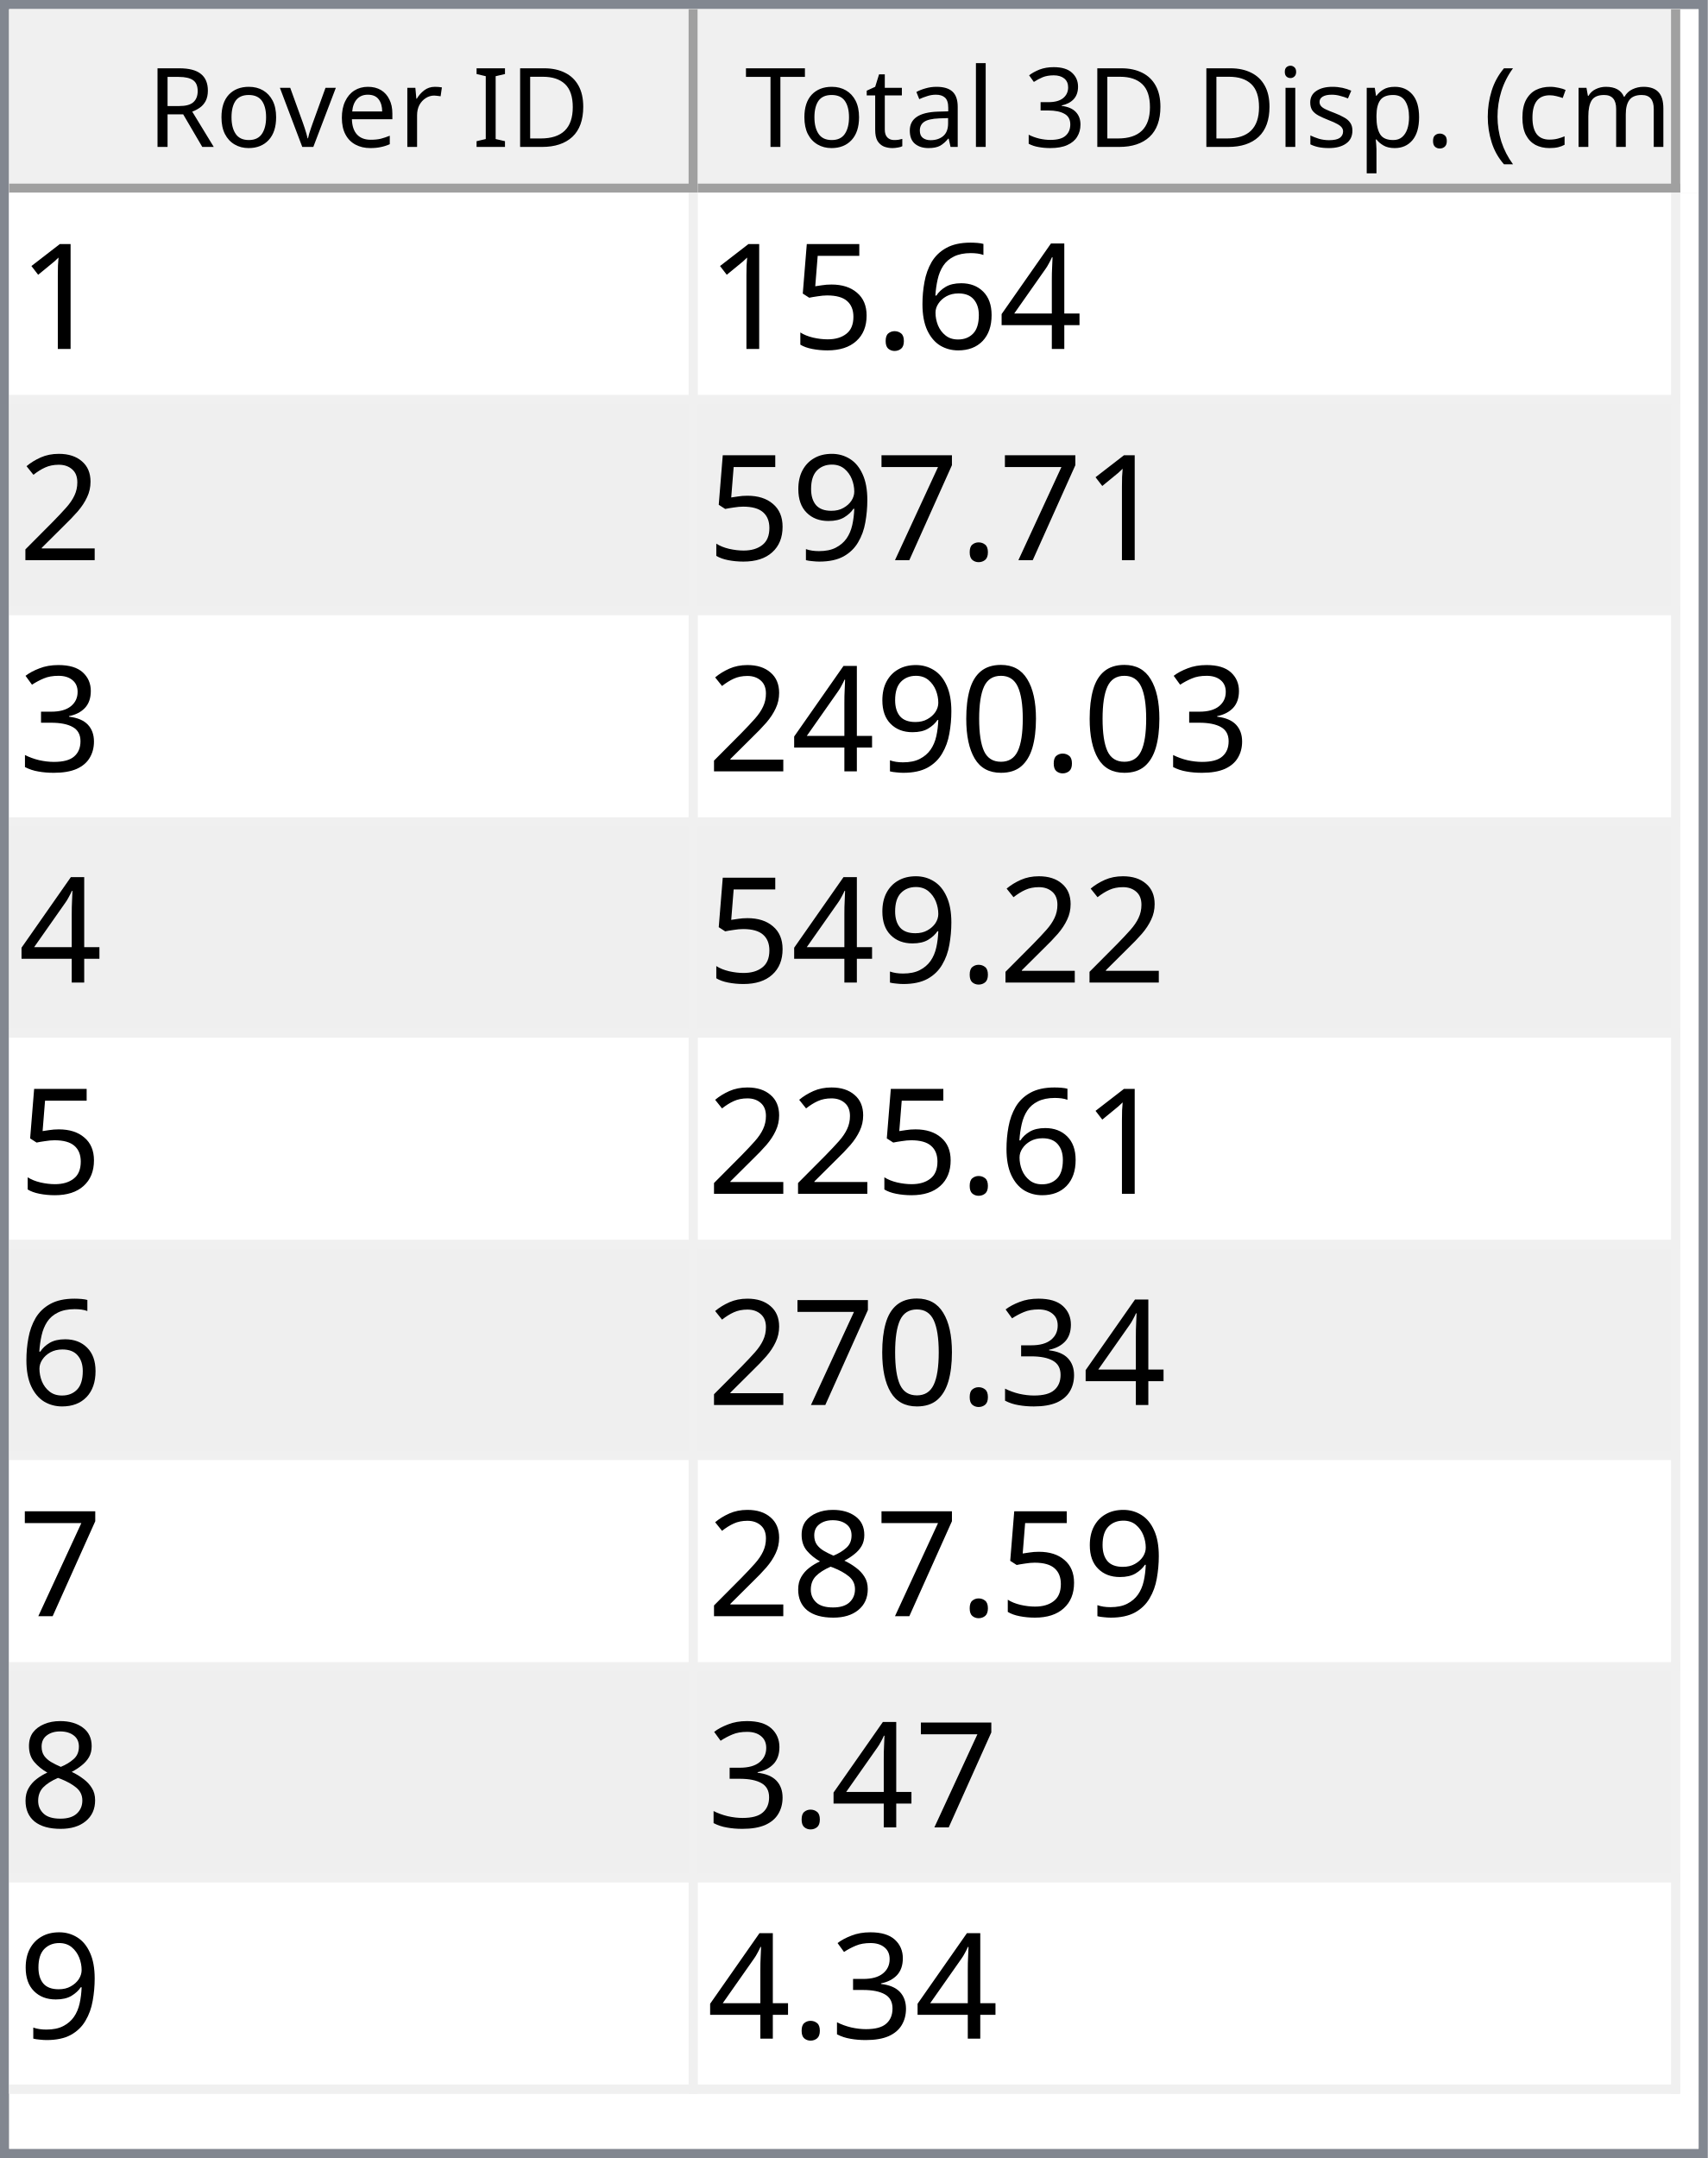
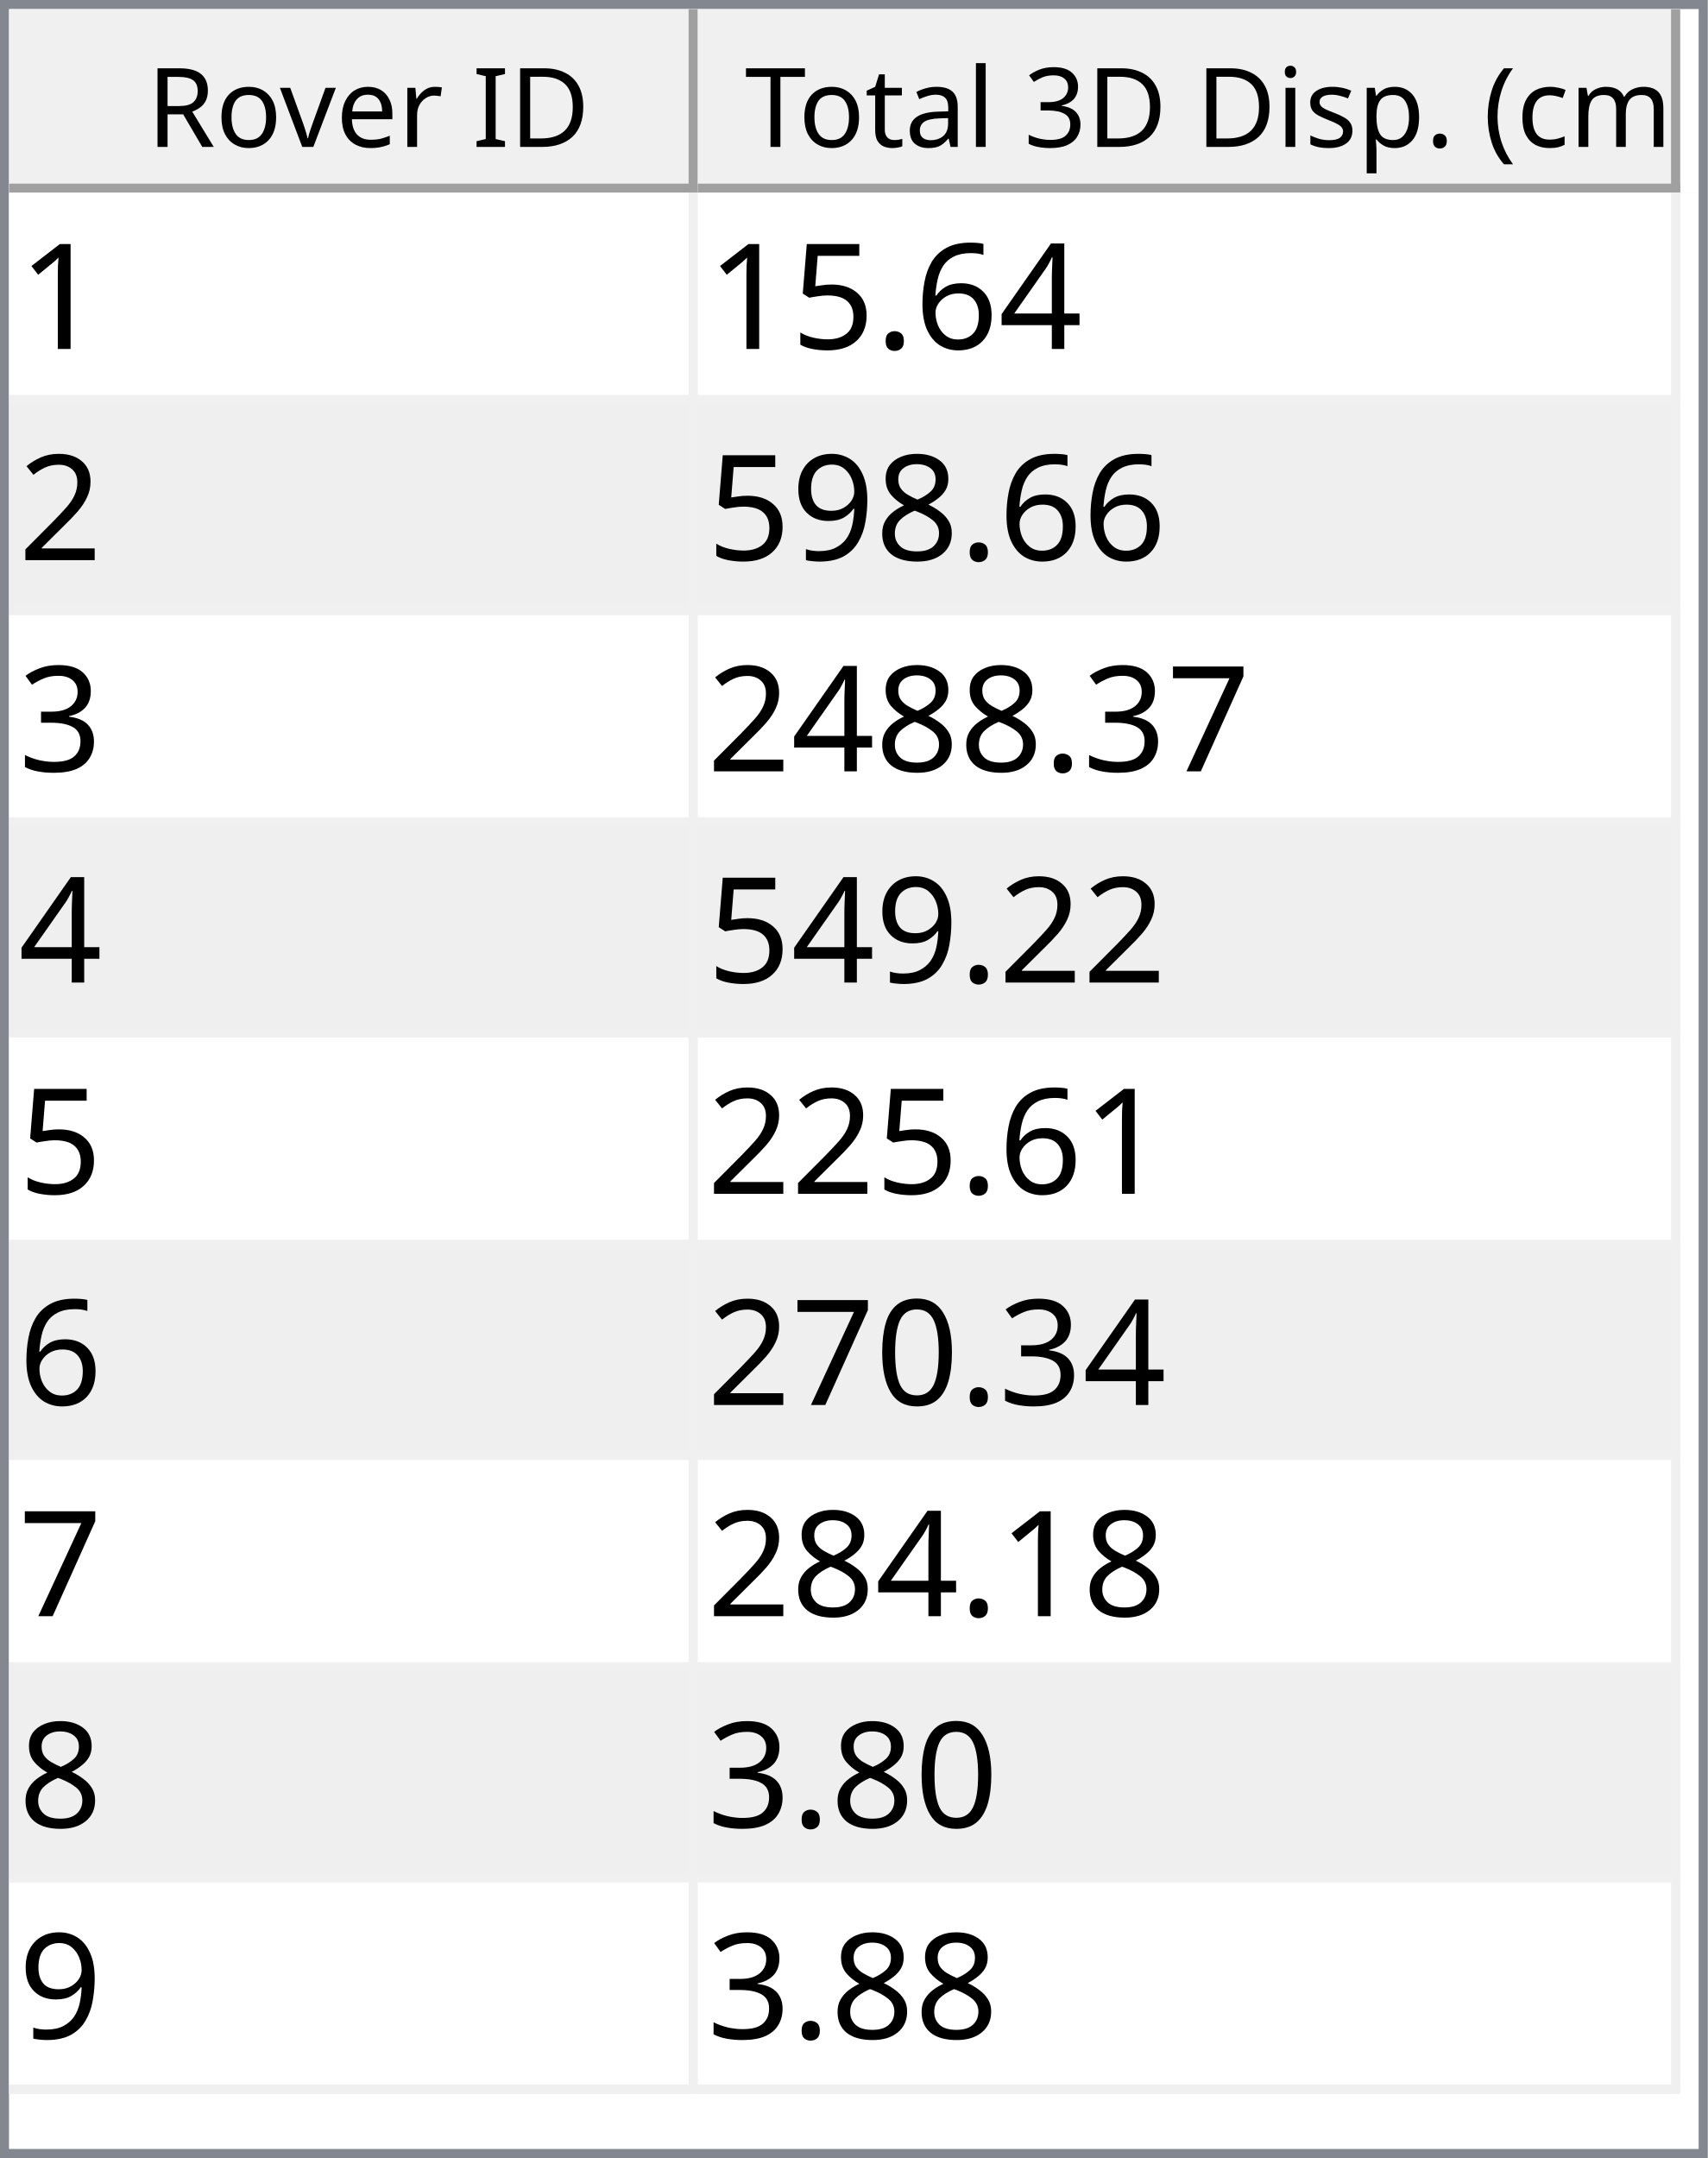
<svg xmlns="http://www.w3.org/2000/svg" style="fill-opacity:1; color-rendering:auto; color-interpolation:auto; text-rendering:auto; stroke:black; stroke-linecap:square; stroke-miterlimit:10; shape-rendering:auto; stroke-opacity:1; fill:black; stroke-dasharray:none; font-weight:normal; stroke-width:1; font-family:'Dialog'; font-style:normal; stroke-linejoin:miter; font-size:12px; stroke-dashoffset:0; image-rendering:auto;" width="186" height="235">
  <defs id="genericDefs" />
  <g>
    <defs id="defs1">
      <clipPath clipPathUnits="userSpaceOnUse" id="clipPath1">
        <path d="M0 0 L186 0 L186 235 L0 235 L0 0 Z" />
      </clipPath>
      <clipPath clipPathUnits="userSpaceOnUse" id="clipPath2">
        <path d="M0 0 L0 235 L186 235 L186 0 Z" />
      </clipPath>
      <clipPath clipPathUnits="userSpaceOnUse" id="clipPath3">
        <path d="M0 0 L0 20 L184 20 L184 0 Z" />
      </clipPath>
      <clipPath clipPathUnits="userSpaceOnUse" id="clipPath4">
        <path d="M0 0 L0 20 L75 20 L75 0 Z" />
      </clipPath>
      <clipPath clipPathUnits="userSpaceOnUse" id="clipPath5">
        <path d="M1 1 L1 19 L74 19 L74 1 Z" />
      </clipPath>
      <clipPath clipPathUnits="userSpaceOnUse" id="clipPath6">
        <path d="M0 0 L0 18 L73 18 L73 0 Z" />
      </clipPath>
      <clipPath clipPathUnits="userSpaceOnUse" id="clipPath7">
        <path d="M-0.5 -0.5 L-0.5 19.5 L74.5 19.5 L74.5 -0.5 Z" />
      </clipPath>
      <clipPath clipPathUnits="userSpaceOnUse" id="clipPath8">
        <path d="M0 0 L0 20 L107 20 L107 0 Z" />
      </clipPath>
      <clipPath clipPathUnits="userSpaceOnUse" id="clipPath9">
        <path d="M1 1 L1 19 L106 19 L106 1 Z" />
      </clipPath>
      <clipPath clipPathUnits="userSpaceOnUse" id="clipPath10">
        <path d="M0 0 L0 18 L105 18 L105 0 Z" />
      </clipPath>
      <clipPath clipPathUnits="userSpaceOnUse" id="clipPath11">
        <path d="M-0.5 -0.5 L-0.5 19.5 L106.5 19.5 L106.5 -0.5 Z" />
      </clipPath>
      <clipPath clipPathUnits="userSpaceOnUse" id="clipPath12">
        <path d="M0 0 L0 213 L184 213 L184 0 Z" />
      </clipPath>
      <clipPath clipPathUnits="userSpaceOnUse" id="clipPath13">
        <path d="M0 0 L0 207 L182 207 L182 0 Z" />
      </clipPath>
      <clipPath clipPathUnits="userSpaceOnUse" id="clipPath14">
        <path d="M-0.5 -0.5 L-0.5 206.5 L181.5 206.5 L181.5 -0.5 Z" />
      </clipPath>
      <clipPath clipPathUnits="userSpaceOnUse" id="clipPath15">
        <path d="M0 0 L0 22 L74 22 L74 0 Z" />
      </clipPath>
      <clipPath clipPathUnits="userSpaceOnUse" id="clipPath16">
        <path d="M0 0 L0 22 L106 22 L106 0 Z" />
      </clipPath>
      <font horiz-adv-x="64.551" id="font1">
        <font-face ascent="107.91" descent="25.098" units-per-em="100" style="font-style:normal; font-family:Segoe UI; font-weight:normal;" />
        <missing-glyph horiz-adv-x="64.551" d="M8.109 0 L8.109 68.266 L56.453 68.266 L56.453 0 L8.109 0 ZM15.328 7.234 L49.219 7.234 L49.219 61.031 L15.328 61.031 L15.328 7.234 Z" />
        <glyph unicode="D" horiz-adv-x="70.117" d="M9.188 0 L9.188 70.016 L28.516 70.016 Q65.531 70.016 65.531 35.891 Q65.531 19.672 55.25 9.836 Q44.969 0 27.734 0 L9.188 0 ZM17.391 62.594 L17.391 7.422 L27.828 7.422 Q41.609 7.422 49.273 14.797 Q56.938 22.172 56.938 35.688 Q56.938 62.594 28.328 62.594 L17.391 62.594 Z" />
        <glyph unicode="I" horiz-adv-x="26.611" d="M17.391 0 L9.188 0 L9.188 70.016 L17.391 70.016 L17.391 0 Z" />
        <glyph unicode=" " horiz-adv-x="27.393" d="" />
        <glyph unicode="r" horiz-adv-x="34.766" d="M34.188 41.891 Q32.078 43.5 28.125 43.5 Q23 43.5 19.555 38.672 Q16.109 33.844 16.109 25.484 L16.109 0 L8.109 0 L8.109 50 L16.109 50 L16.109 39.703 L16.312 39.703 Q18.016 44.969 21.531 47.922 Q25.047 50.875 29.391 50.875 Q32.516 50.875 34.188 50.203 L34.188 41.891 Z" />
        <glyph unicode="e" horiz-adv-x="52.295" d="M48.297 23 L12.984 23 Q13.188 14.656 17.484 10.109 Q21.781 5.562 29.297 5.562 Q37.75 5.562 44.828 11.141 L44.828 3.609 Q38.234 -1.172 27.391 -1.172 Q16.797 -1.172 10.742 5.641 Q4.688 12.453 4.688 24.812 Q4.688 36.469 11.305 43.82 Q17.922 51.172 27.734 51.172 Q37.547 51.172 42.922 44.828 Q48.297 38.484 48.297 27.203 L48.297 23 ZM40.094 29.781 Q40.047 36.719 36.75 40.578 Q33.453 44.438 27.594 44.438 Q21.922 44.438 17.969 40.383 Q14.016 36.328 13.094 29.781 L40.094 29.781 Z" />
        <glyph unicode="v" horiz-adv-x="47.9" d="M47.406 50 L27.484 0 L19.625 0 L0.688 50 L9.469 50 L22.172 13.672 Q23.578 9.672 23.922 6.688 L24.125 6.688 Q24.609 10.453 25.688 13.484 L38.969 50 L47.406 50 Z" />
        <glyph unicode="o" horiz-adv-x="58.594" d="M29 -1.172 Q17.922 -1.172 11.305 5.836 Q4.688 12.844 4.688 24.422 Q4.688 37.016 11.57 44.094 Q18.453 51.172 30.172 51.172 Q41.359 51.172 47.633 44.289 Q53.906 37.406 53.906 25.203 Q53.906 13.234 47.141 6.031 Q40.375 -1.172 29 -1.172 ZM29.594 44.438 Q21.875 44.438 17.383 39.188 Q12.891 33.938 12.891 24.703 Q12.891 15.828 17.43 10.695 Q21.969 5.562 29.594 5.562 Q37.359 5.562 41.531 10.594 Q45.703 15.625 45.703 24.906 Q45.703 34.281 41.531 39.359 Q37.359 44.438 29.594 44.438 Z" />
        <glyph unicode="R" horiz-adv-x="59.814" d="M59.375 0 L49.609 0 L37.891 19.625 Q36.281 22.359 34.766 24.289 Q33.25 26.219 31.664 27.438 Q30.078 28.656 28.25 29.219 Q26.422 29.781 24.125 29.781 L17.391 29.781 L17.391 0 L9.188 0 L9.188 70.016 L30.078 70.016 Q34.672 70.016 38.555 68.867 Q42.438 67.719 45.289 65.375 Q48.141 63.031 49.758 59.547 Q51.375 56.062 51.375 51.375 Q51.375 47.703 50.273 44.656 Q49.172 41.609 47.148 39.211 Q45.125 36.812 42.266 35.133 Q39.406 33.453 35.844 32.516 L35.844 32.328 Q37.594 31.547 38.891 30.547 Q40.188 29.547 41.359 28.18 Q42.531 26.812 43.68 25.078 Q44.828 23.344 46.234 21.047 L59.375 0 ZM17.391 62.594 L17.391 37.203 L28.516 37.203 Q31.594 37.203 34.203 38.133 Q36.812 39.062 38.719 40.797 Q40.625 42.531 41.703 45.047 Q42.781 47.562 42.781 50.688 Q42.781 56.297 39.141 59.445 Q35.5 62.594 28.609 62.594 L17.391 62.594 Z" />
        <glyph unicode=")" horiz-adv-x="30.176" d="M8.297 -15.922 L1.172 -15.922 Q16.406 2.344 16.406 26.812 Q16.406 51.469 1.078 70.016 L8.297 70.016 Q23.531 52.156 23.531 26.703 Q23.531 1.375 8.297 -15.922 Z" />
        <glyph unicode="m" horiz-adv-x="86.133" d="M79.109 0 L71.094 0 L71.094 28.719 Q71.094 37.016 68.531 40.727 Q65.969 44.438 59.906 44.438 Q54.781 44.438 51.195 39.75 Q47.609 35.062 47.609 28.516 L47.609 0 L39.594 0 L39.594 29.688 Q39.594 44.438 28.219 44.438 Q22.953 44.438 19.531 40.016 Q16.109 35.594 16.109 28.516 L16.109 0 L8.109 0 L8.109 50 L16.109 50 L16.109 42.094 L16.312 42.094 Q21.625 51.172 31.844 51.172 Q36.969 51.172 40.773 48.312 Q44.578 45.453 46 40.828 Q51.562 51.172 62.594 51.172 Q79.109 51.172 79.109 30.812 L79.109 0 Z" />
        <glyph unicode="c" horiz-adv-x="46.191" d="M42.188 2.297 Q36.422 -1.172 28.516 -1.172 Q17.828 -1.172 11.258 5.789 Q4.688 12.75 4.688 23.828 Q4.688 36.188 11.766 43.68 Q18.844 51.172 30.672 51.172 Q37.25 51.172 42.281 48.734 L42.281 40.531 Q36.719 44.438 30.375 44.438 Q22.703 44.438 17.797 38.945 Q12.891 33.453 12.891 24.516 Q12.891 15.719 17.508 10.641 Q22.125 5.562 29.891 5.562 Q36.422 5.562 42.188 9.906 L42.188 2.297 Z" />
        <glyph unicode="(" horiz-adv-x="30.176" d="M29.109 -15.922 L21.969 -15.922 Q6.844 1.375 6.844 26.703 Q6.844 52.156 21.969 70.016 L29.203 70.016 Q13.875 51.469 13.875 26.812 Q13.875 2.344 29.109 -15.922 Z" />
        <glyph unicode="." horiz-adv-x="21.68" d="M10.891 -1.078 Q8.641 -1.078 7.055 0.539 Q5.469 2.156 5.469 4.391 Q5.469 6.641 7.055 8.273 Q8.641 9.906 10.891 9.906 Q13.188 9.906 14.797 8.273 Q16.406 6.641 16.406 4.391 Q16.406 2.156 14.797 0.539 Q13.188 -1.078 10.891 -1.078 Z" />
        <glyph unicode="p" horiz-adv-x="58.789" d="M16.312 7.234 L16.109 7.234 L16.109 -23 L8.109 -23 L8.109 50 L16.109 50 L16.109 41.219 L16.312 41.219 Q22.219 51.172 33.594 51.172 Q43.266 51.172 48.688 44.461 Q54.109 37.75 54.109 26.469 Q54.109 13.922 48 6.375 Q41.891 -1.172 31.297 -1.172 Q21.578 -1.172 16.312 7.234 ZM16.109 27.391 L16.109 20.406 Q16.109 14.203 20.141 9.883 Q24.172 5.562 30.375 5.562 Q37.641 5.562 41.773 11.133 Q45.906 16.703 45.906 26.609 Q45.906 34.969 42.047 39.703 Q38.188 44.438 31.594 44.438 Q24.609 44.438 20.359 39.578 Q16.109 34.719 16.109 27.391 Z" />
        <glyph unicode="s" horiz-adv-x="42.432" d="M5.078 1.812 L5.078 10.406 Q11.625 5.562 19.484 5.562 Q30.031 5.562 30.031 12.594 Q30.031 14.594 29.125 15.992 Q28.219 17.391 26.68 18.461 Q25.141 19.531 23.07 20.383 Q21 21.234 18.609 22.172 Q15.281 23.484 12.766 24.828 Q10.25 26.172 8.57 27.859 Q6.891 29.547 6.031 31.695 Q5.172 33.844 5.172 36.719 Q5.172 40.234 6.789 42.945 Q8.406 45.656 11.086 47.484 Q13.766 49.312 17.211 50.242 Q20.656 51.172 24.312 51.172 Q30.812 51.172 35.938 48.922 L35.938 40.828 Q30.422 44.438 23.25 44.438 Q21 44.438 19.195 43.922 Q17.391 43.406 16.094 42.477 Q14.797 41.547 14.086 40.258 Q13.375 38.969 13.375 37.406 Q13.375 35.453 14.086 34.133 Q14.797 32.812 16.164 31.789 Q17.531 30.766 19.484 29.938 Q21.438 29.109 23.922 28.125 Q27.25 26.859 29.883 25.516 Q32.516 24.172 34.375 22.484 Q36.234 20.797 37.234 18.602 Q38.234 16.406 38.234 13.375 Q38.234 9.672 36.602 6.938 Q34.969 4.203 32.234 2.398 Q29.5 0.594 25.93 -0.289 Q22.359 -1.172 18.453 -1.172 Q10.75 -1.172 5.078 1.812 Z" />
        <glyph unicode="i" horiz-adv-x="24.219" d="M12.203 62.703 Q10.062 62.703 8.547 64.164 Q7.031 65.625 7.031 67.875 Q7.031 70.125 8.547 71.609 Q10.062 73.094 12.203 73.094 Q14.406 73.094 15.945 71.609 Q17.484 70.125 17.484 67.875 Q17.484 65.719 15.945 64.211 Q14.406 62.703 12.203 62.703 ZM16.109 0 L8.109 0 L8.109 50 L16.109 50 L16.109 0 Z" />
        <glyph unicode="3" horiz-adv-x="53.906" d="M46.531 19.828 Q46.531 15.094 44.75 11.211 Q42.969 7.328 39.719 4.57 Q36.469 1.812 31.93 0.297 Q27.391 -1.219 21.922 -1.219 Q11.922 -1.219 6 2.594 L6 11.188 Q13.094 5.609 22.219 5.609 Q25.875 5.609 28.828 6.539 Q31.781 7.469 33.906 9.227 Q36.031 10.984 37.18 13.477 Q38.328 15.969 38.328 19.094 Q38.328 32.812 18.797 32.812 L12.984 32.812 L12.984 39.594 L18.5 39.594 Q35.797 39.594 35.797 52.484 Q35.797 64.406 22.609 64.406 Q15.188 64.406 8.688 59.422 L8.688 67.188 Q15.375 71.188 24.609 71.188 Q29 71.188 32.57 69.969 Q36.141 68.75 38.68 66.555 Q41.219 64.359 42.609 61.281 Q44 58.203 44 54.5 Q44 40.672 30.031 36.719 L30.031 36.531 Q33.594 36.141 36.625 34.797 Q39.656 33.453 41.852 31.305 Q44.047 29.156 45.289 26.25 Q46.531 23.344 46.531 19.828 Z" />
        <glyph unicode="l" horiz-adv-x="24.219" d="M16.109 0 L8.109 0 L8.109 74.031 L16.109 74.031 L16.109 0 Z" />
        <glyph unicode="a" horiz-adv-x="50.879" d="M43.891 0 L35.891 0 L35.891 7.812 L35.688 7.812 Q30.469 -1.172 20.312 -1.172 Q12.844 -1.172 8.617 2.781 Q4.391 6.734 4.391 13.281 Q4.391 27.297 20.906 29.594 L35.891 31.688 Q35.891 44.438 25.594 44.438 Q16.547 44.438 9.281 38.281 L9.281 46.484 Q16.656 51.172 26.266 51.172 Q43.891 51.172 43.891 32.516 L43.891 0 ZM35.891 25.297 L23.828 23.641 Q18.266 22.859 15.43 20.875 Q12.594 18.891 12.594 13.875 Q12.594 10.203 15.211 7.883 Q17.828 5.562 22.172 5.562 Q28.125 5.562 32.008 9.742 Q35.891 13.922 35.891 20.312 L35.891 25.297 Z" />
        <glyph unicode="t" horiz-adv-x="33.887" d="M31.297 0.484 Q28.469 -1.078 23.828 -1.078 Q10.688 -1.078 10.688 13.578 L10.688 43.172 L2.094 43.172 L2.094 50 L10.688 50 L10.688 62.203 L18.703 64.797 L18.703 50 L31.297 50 L31.297 43.172 L18.703 43.172 L18.703 14.984 Q18.703 9.969 20.414 7.82 Q22.125 5.672 26.078 5.672 Q29.109 5.672 31.297 7.328 L31.297 0.484 Z" />
        <glyph unicode="T" horiz-adv-x="52.393" d="M50.594 62.594 L30.375 62.594 L30.375 0 L22.172 0 L22.172 62.594 L2 62.594 L2 70.016 L50.594 70.016 L50.594 62.594 Z" />
      </font>
      <font horiz-adv-x="75.0" id="font2">
        <font-face ascent="100.537" descent="21.973" units-per-em="100" style="font-style:normal; font-family:sans-serif; font-weight:normal;" />
        <missing-glyph horiz-adv-x="75.0" d="M12.5 0 L12.5 62.5 L62.5 62.5 L62.5 0 L12.5 0 ZM14.062 1.562 L60.938 1.562 L60.938 60.938 L14.062 60.938 L14.062 1.562 Z" />
        <glyph unicode="1" horiz-adv-x="55.615" d="M37.25 0 L28.469 0 L28.469 56 Q25.297 52.984 20.141 49.953 Q14.984 46.922 10.891 45.406 L10.891 53.906 Q18.266 57.375 23.781 62.305 Q29.297 67.234 31.594 71.875 L37.25 71.875 L37.25 0 Z" />
        <glyph unicode="4" horiz-adv-x="55.615" d="M32.328 0 L32.328 17.141 L1.266 17.141 L1.266 25.203 L33.938 71.578 L41.109 71.578 L41.109 25.203 L50.781 25.203 L50.781 17.141 L41.109 17.141 L41.109 0 L32.328 0 ZM32.328 25.203 L32.328 57.469 L9.906 25.203 L32.328 25.203 Z" />
        <glyph unicode="6" horiz-adv-x="55.615" d="M49.75 54.047 L41.016 53.375 Q39.844 58.547 37.703 60.891 Q34.125 64.656 28.906 64.656 Q24.703 64.656 21.531 62.312 Q17.391 59.281 14.992 53.469 Q12.594 47.656 12.5 36.922 Q15.672 41.75 20.266 44.094 Q24.859 46.438 29.891 46.438 Q38.672 46.438 44.852 39.969 Q51.031 33.5 51.031 23.25 Q51.031 16.5 48.125 10.719 Q45.219 4.938 40.141 1.859 Q35.062 -1.219 28.609 -1.219 Q17.625 -1.219 10.695 6.859 Q3.766 14.938 3.766 33.5 Q3.766 54.25 11.422 63.672 Q18.109 71.875 29.438 71.875 Q37.891 71.875 43.289 67.141 Q48.688 62.406 49.75 54.047 ZM13.875 23.188 Q13.875 18.656 15.797 14.508 Q17.719 10.359 21.188 8.18 Q24.656 6 28.469 6 Q34.031 6 38.039 10.492 Q42.047 14.984 42.047 22.703 Q42.047 30.125 38.086 34.398 Q34.125 38.672 28.125 38.672 Q22.172 38.672 18.023 34.398 Q13.875 30.125 13.875 23.188 Z" />
        <glyph unicode="." horiz-adv-x="27.783" d="M9.078 0 L9.078 10.016 L19.094 10.016 L19.094 0 L9.078 0 Z" />
        <glyph unicode="5" horiz-adv-x="55.615" d="M4.156 18.75 L13.375 19.531 Q14.406 12.797 18.141 9.398 Q21.875 6 27.156 6 Q33.5 6 37.891 10.789 Q42.281 15.578 42.281 23.484 Q42.281 31 38.062 35.352 Q33.844 39.703 27 39.703 Q22.75 39.703 19.336 37.773 Q15.922 35.844 13.969 32.766 L5.719 33.844 L12.641 70.609 L48.25 70.609 L48.25 62.203 L19.672 62.203 L15.828 42.969 Q22.266 47.469 29.344 47.469 Q38.719 47.469 45.164 40.969 Q51.609 34.469 51.609 24.266 Q51.609 14.547 45.953 7.469 Q39.062 -1.219 27.156 -1.219 Q17.391 -1.219 11.211 4.25 Q5.031 9.719 4.156 18.75 Z" />
        <glyph unicode="2" horiz-adv-x="55.615" d="M50.344 8.453 L50.344 0 L3.031 0 Q2.938 3.172 4.047 6.109 Q5.859 10.938 9.836 15.625 Q13.812 20.312 21.344 26.469 Q33.016 36.031 37.117 41.625 Q41.219 47.219 41.219 52.203 Q41.219 57.422 37.477 61.008 Q33.734 64.594 27.734 64.594 Q21.391 64.594 17.578 60.789 Q13.766 56.984 13.719 50.25 L4.688 51.172 Q5.609 61.281 11.664 66.578 Q17.719 71.875 27.938 71.875 Q38.234 71.875 44.242 66.164 Q50.25 60.453 50.25 52 Q50.25 47.703 48.492 43.555 Q46.734 39.406 42.656 34.812 Q38.578 30.219 29.109 22.219 Q21.188 15.578 18.945 13.211 Q16.703 10.844 15.234 8.453 L50.344 8.453 Z" />
-         <glyph unicode="7" horiz-adv-x="55.615" d="M4.734 62.203 L4.734 70.656 L51.078 70.656 L51.078 63.812 Q44.234 56.547 37.523 44.484 Q30.812 32.422 27.156 19.672 Q24.516 10.688 23.781 0 L14.75 0 Q14.891 8.453 18.062 20.414 Q21.234 32.375 27.172 43.484 Q33.109 54.594 39.797 62.203 L4.734 62.203 Z" />
+         <glyph unicode="8" horiz-adv-x="55.615" d="M17.672 38.812 Q12.203 40.828 9.57 44.539 Q6.938 48.25 6.938 53.422 Q6.938 61.234 12.555 66.555 Q18.172 71.875 27.484 71.875 Q36.859 71.875 42.578 66.43 Q48.297 60.984 48.297 53.172 Q48.297 48.188 45.68 44.508 Q43.062 40.828 37.75 38.812 Q44.344 36.672 47.781 31.883 Q51.219 27.094 51.219 20.453 Q51.219 11.281 44.727 5.031 Q38.234 -1.219 27.641 -1.219 Q17.047 -1.219 10.547 5.055 Q4.047 11.328 4.047 20.703 Q4.047 27.688 7.594 32.398 Q11.141 37.109 17.672 38.812 ZM15.922 53.719 Q15.922 48.641 19.195 45.414 Q22.469 42.188 27.688 42.188 Q32.766 42.188 36.016 45.383 Q39.266 48.578 39.266 53.219 Q39.266 58.062 35.914 61.359 Q32.562 64.656 27.594 64.656 Q22.562 64.656 19.242 61.43 Q15.922 58.203 15.922 53.719 ZM13.094 20.656 Q13.094 16.891 14.875 13.375 Q16.656 9.859 20.172 7.93 Q23.688 6 27.734 6 Q34.031 6 38.133 10.055 Q42.234 14.109 42.234 20.359 Q42.234 26.703 38.016 30.859 Q33.797 35.016 27.438 35.016 Q21.234 35.016 17.164 30.914 Q13.094 26.812 13.094 20.656 Z" />
        <glyph unicode="9" horiz-adv-x="55.615" d="M5.469 16.547 L13.922 17.328 Q14.984 11.375 18.016 8.688 Q21.047 6 25.781 6 Q29.828 6 32.883 7.859 Q35.938 9.719 37.891 12.82 Q39.844 15.922 41.164 21.195 Q42.484 26.469 42.484 31.938 Q42.484 32.516 42.438 33.688 Q39.797 29.5 35.234 26.883 Q30.672 24.266 25.344 24.266 Q16.453 24.266 10.305 30.711 Q4.156 37.156 4.156 47.703 Q4.156 58.594 10.578 65.234 Q17 71.875 26.656 71.875 Q33.641 71.875 39.43 68.117 Q45.219 64.359 48.219 57.398 Q51.219 50.438 51.219 37.25 Q51.219 23.531 48.242 15.406 Q45.266 7.281 39.383 3.031 Q33.5 -1.219 25.594 -1.219 Q17.188 -1.219 11.867 3.445 Q6.547 8.109 5.469 16.547 ZM41.453 48.141 Q41.453 55.719 37.43 60.156 Q33.406 64.594 27.734 64.594 Q21.875 64.594 17.531 59.812 Q13.188 55.031 13.188 47.406 Q13.188 40.578 17.312 36.305 Q21.438 32.031 27.484 32.031 Q33.594 32.031 37.523 36.305 Q41.453 40.578 41.453 48.141 Z" />
        <glyph unicode="3" horiz-adv-x="55.615" d="M4.203 18.891 L12.984 20.062 Q14.5 12.594 18.141 9.297 Q21.781 6 27 6 Q33.203 6 37.477 10.297 Q41.75 14.594 41.75 20.953 Q41.75 27 37.797 30.93 Q33.844 34.859 27.734 34.859 Q25.25 34.859 21.531 33.891 L22.516 41.609 Q23.391 41.5 23.922 41.5 Q29.547 41.5 34.039 44.43 Q38.531 47.359 38.531 53.469 Q38.531 58.297 35.258 61.477 Q31.984 64.656 26.812 64.656 Q21.688 64.656 18.266 61.43 Q14.844 58.203 13.875 51.766 L5.078 53.328 Q6.688 62.156 12.398 67.016 Q18.109 71.875 26.609 71.875 Q32.469 71.875 37.398 69.359 Q42.328 66.844 44.945 62.5 Q47.562 58.156 47.562 53.266 Q47.562 48.641 45.07 44.828 Q42.578 41.016 37.703 38.766 Q44.047 37.312 47.562 32.695 Q51.078 28.078 51.078 21.141 Q51.078 11.766 44.242 5.25 Q37.406 -1.266 26.953 -1.266 Q17.531 -1.266 11.305 4.352 Q5.078 9.969 4.203 18.891 Z" />
+         <glyph unicode="7" horiz-adv-x="55.615" d="M4.734 62.203 L4.734 70.656 L51.078 70.656 L51.078 63.812 Q44.234 56.547 37.523 44.484 Q30.812 32.422 27.156 19.672 Q24.516 10.688 23.781 0 L14.75 0 Q14.891 8.453 18.062 20.414 Q21.234 32.375 27.172 43.484 Q33.109 54.594 39.797 62.203 L4.734 62.203 Z" />
        <glyph unicode="0" horiz-adv-x="55.615" d="M4.156 35.297 Q4.156 48 6.766 55.742 Q9.375 63.484 14.523 67.68 Q19.672 71.875 27.484 71.875 Q33.25 71.875 37.594 69.555 Q41.938 67.234 44.773 62.867 Q47.609 58.5 49.219 52.227 Q50.828 45.953 50.828 35.297 Q50.828 22.703 48.242 14.969 Q45.656 7.234 40.508 3.008 Q35.359 -1.219 27.484 -1.219 Q17.141 -1.219 11.234 6.203 Q4.156 15.141 4.156 35.297 ZM13.188 35.297 Q13.188 17.672 17.312 11.836 Q21.438 6 27.484 6 Q33.547 6 37.672 11.859 Q41.797 17.719 41.797 35.297 Q41.797 52.984 37.672 58.789 Q33.547 64.594 27.391 64.594 Q21.344 64.594 17.719 59.469 Q13.188 52.938 13.188 35.297 Z" />
-         <glyph unicode="8" horiz-adv-x="55.615" d="M17.672 38.812 Q12.203 40.828 9.57 44.539 Q6.938 48.25 6.938 53.422 Q6.938 61.234 12.555 66.555 Q18.172 71.875 27.484 71.875 Q36.859 71.875 42.578 66.43 Q48.297 60.984 48.297 53.172 Q48.297 48.188 45.68 44.508 Q43.062 40.828 37.75 38.812 Q44.344 36.672 47.781 31.883 Q51.219 27.094 51.219 20.453 Q51.219 11.281 44.727 5.031 Q38.234 -1.219 27.641 -1.219 Q17.047 -1.219 10.547 5.055 Q4.047 11.328 4.047 20.703 Q4.047 27.688 7.594 32.398 Q11.141 37.109 17.672 38.812 ZM15.922 53.719 Q15.922 48.641 19.195 45.414 Q22.469 42.188 27.688 42.188 Q32.766 42.188 36.016 45.383 Q39.266 48.578 39.266 53.219 Q39.266 58.062 35.914 61.359 Q32.562 64.656 27.594 64.656 Q22.562 64.656 19.242 61.43 Q15.922 58.203 15.922 53.719 ZM13.094 20.656 Q13.094 16.891 14.875 13.375 Q16.656 9.859 20.172 7.93 Q23.688 6 27.734 6 Q34.031 6 38.133 10.055 Q42.234 14.109 42.234 20.359 Q42.234 26.703 38.016 30.859 Q33.797 35.016 27.438 35.016 Q21.234 35.016 17.164 30.914 Q13.094 26.812 13.094 20.656 Z" />
      </font>
    </defs>
    <g style="fill:white; stroke:white;">
      <rect x="0" y="0" width="186" style="clip-path:url(#clipPath1); stroke:none;" height="235" />
    </g>
    <g style="fill:white; text-rendering:optimizeSpeed; color-rendering:optimizeSpeed; image-rendering:optimizeSpeed; shape-rendering:crispEdges; stroke:white; color-interpolation:sRGB;">
      <rect x="0" width="186" height="235" y="0" style="stroke:none;" />
      <path style="stroke:none;" d="M0 235 L186 235 L186 0 L0 0 Z" />
    </g>
    <g style="fill:rgb(240,240,240); font-family:'Segoe UI'; stroke:rgb(240,240,240);">
      <rect x="0" y="0" width="186" style="clip-path:url(#clipPath2); stroke:none;" height="235" />
    </g>
    <g style="fill:rgb(130,135,144); font-family:'Segoe UI'; stroke:rgb(130,135,144);">
      <path d="M0 0 L186 0 L186 235 L0 235 L0 0 ZM1 1 L185 1 L185 234 L1 234 L1 1 Z" style="fill-rule:evenodd; clip-path:url(#clipPath2); stroke:none;" />
    </g>
    <g style="fill:white; font-family:'Segoe UI'; stroke:white;" transform="translate(1,1)">
      <rect x="0" y="0" width="184" style="clip-path:url(#clipPath3); stroke:none;" height="20" />
    </g>
    <g style="fill:rgb(240,240,240); font-family:'Segoe UI'; stroke:rgb(240,240,240);" transform="translate(1,1)">
      <rect x="0" y="0" width="75" style="clip-path:url(#clipPath4); stroke:none;" height="20" />
    </g>
    <g style="font-family:'Segoe UI';" transform="translate(2,2)">
      <text x="14" xml:space="preserve" y="14" style="clip-path:url(#clipPath6); stroke:none;">Rover ID</text>
    </g>
    <g style="fill:rgb(160,160,160); font-family:'Segoe UI'; stroke:rgb(160,160,160); stroke-linejoin:bevel;" transform="translate(1.5,1.5)">
      <line x1="74" x2="74" y1="0" style="fill:none; clip-path:url(#clipPath7);" y2="19" />
    </g>
    <g style="fill:rgb(160,160,160); font-family:'Segoe UI'; stroke:rgb(160,160,160); stroke-linejoin:bevel;" transform="matrix(1,0,0,1,1,1) translate(0.5,0.5)">
      <line x1="0" x2="74" y1="19" style="fill:none; clip-path:url(#clipPath7);" y2="19" />
    </g>
    <g style="fill:rgb(240,240,240); font-family:'Segoe UI'; stroke:rgb(240,240,240);" transform="translate(76,1)">
      <rect x="0" y="0" width="107" style="clip-path:url(#clipPath8); stroke:none;" height="20" />
    </g>
    <g style="font-family:'Segoe UI';" transform="translate(77,2)">
      <text x="1" xml:space="preserve" y="14" style="clip-path:url(#clipPath10); stroke:none;"> Total 3D Disp. (cm)</text>
    </g>
    <g style="fill:rgb(160,160,160); font-family:'Segoe UI'; stroke:rgb(160,160,160); stroke-linejoin:bevel;" transform="translate(76.5,1.5)">
      <line x1="106" x2="106" y1="0" style="fill:none; clip-path:url(#clipPath11);" y2="19" />
    </g>
    <g style="fill:rgb(160,160,160); font-family:'Segoe UI'; stroke:rgb(160,160,160); stroke-linejoin:bevel;" transform="matrix(1,0,0,1,76,1) translate(0.5,0.5)">
      <line x1="0" x2="106" y1="19" style="fill:none; clip-path:url(#clipPath11);" y2="19" />
    </g>
    <g style="fill:white; font-family:'Segoe UI'; stroke:white;" transform="translate(1,21)">
      <rect x="0" y="0" width="184" style="clip-path:url(#clipPath12); stroke:none;" height="213" />
    </g>
    <g style="fill:rgb(240,240,240); font-size:16px; font-family:sans-serif; stroke:rgb(240,240,240);" transform="translate(1,21)">
      <rect x="0" y="0" width="182" style="clip-path:url(#clipPath13); stroke:none;" height="207" />
      <line transform="translate(0.5,0.5)" x1="0" x2="181" y1="22" style="clip-path:url(#clipPath14); fill:none; stroke-linejoin:bevel;" y2="22" />
    </g>
    <g transform="matrix(1,0,0,1,1,21) translate(0.5,0.5)" style="fill:rgb(240,240,240); font-size:16px; font-family:sans-serif; stroke:rgb(240,240,240); stroke-linejoin:bevel;">
      <line x1="0" x2="181" y1="45" style="fill:none; clip-path:url(#clipPath14);" y2="45" />
    </g>
    <g transform="matrix(1,0,0,1,1,21) translate(0.5,0.5)" style="fill:rgb(240,240,240); font-size:16px; font-family:sans-serif; stroke:rgb(240,240,240); stroke-linejoin:bevel;">
      <line x1="0" x2="181" y1="68" style="fill:none; clip-path:url(#clipPath14);" y2="68" />
    </g>
    <g transform="matrix(1,0,0,1,1,21) translate(0.5,0.5)" style="fill:rgb(240,240,240); font-size:16px; font-family:sans-serif; stroke:rgb(240,240,240); stroke-linejoin:bevel;">
      <line x1="0" x2="181" y1="91" style="fill:none; clip-path:url(#clipPath14);" y2="91" />
    </g>
    <g transform="matrix(1,0,0,1,1,21) translate(0.5,0.5)" style="fill:rgb(240,240,240); font-size:16px; font-family:sans-serif; stroke:rgb(240,240,240); stroke-linejoin:bevel;">
      <line x1="0" x2="181" y1="114" style="fill:none; clip-path:url(#clipPath14);" y2="114" />
    </g>
    <g transform="matrix(1,0,0,1,1,21) translate(0.5,0.5)" style="fill:rgb(240,240,240); font-size:16px; font-family:sans-serif; stroke:rgb(240,240,240); stroke-linejoin:bevel;">
      <line x1="0" x2="181" y1="137" style="fill:none; clip-path:url(#clipPath14);" y2="137" />
    </g>
    <g transform="matrix(1,0,0,1,1,21) translate(0.5,0.5)" style="fill:rgb(240,240,240); font-size:16px; font-family:sans-serif; stroke:rgb(240,240,240); stroke-linejoin:bevel;">
      <line x1="0" x2="181" y1="160" style="fill:none; clip-path:url(#clipPath14);" y2="160" />
    </g>
    <g transform="matrix(1,0,0,1,1,21) translate(0.5,0.5)" style="fill:rgb(240,240,240); font-size:16px; font-family:sans-serif; stroke:rgb(240,240,240); stroke-linejoin:bevel;">
      <line x1="0" x2="181" y1="183" style="fill:none; clip-path:url(#clipPath14);" y2="183" />
    </g>
    <g transform="matrix(1,0,0,1,1,21) translate(0.5,0.5)" style="fill:rgb(240,240,240); font-size:16px; font-family:sans-serif; stroke:rgb(240,240,240); stroke-linejoin:bevel;">
      <line x1="0" x2="181" y1="206" style="fill:none; clip-path:url(#clipPath14);" y2="206" />
    </g>
    <g transform="matrix(1,0,0,1,1,21) translate(0.5,0.5)" style="fill:rgb(240,240,240); font-size:16px; font-family:sans-serif; stroke:rgb(240,240,240); stroke-linejoin:bevel;">
      <line x1="74" x2="74" y1="0" style="fill:none; clip-path:url(#clipPath14);" y2="206" />
    </g>
    <g transform="matrix(1,0,0,1,1,21) translate(0.5,0.5)" style="fill:rgb(240,240,240); font-size:16px; font-family:sans-serif; stroke:rgb(240,240,240); stroke-linejoin:bevel;">
      <line x1="181" x2="181" y1="0" style="fill:none; clip-path:url(#clipPath14);" y2="206" />
    </g>
    <g style="fill:white; font-size:16px; font-family:sans-serif; stroke:white;" transform="matrix(1,0,0,1,1,21)">
      <rect x="0" y="0" width="74" style="clip-path:url(#clipPath15); stroke:none;" height="22" />
      <text x="1" y="17" style="fill:black; clip-path:url(#clipPath15); stroke:none;" xml:space="preserve">1</text>
    </g>
    <g style="fill:white; font-size:16px; font-family:sans-serif; stroke:white;" transform="matrix(1,0,0,1,1,21) translate(75,0)">
      <rect x="0" y="0" width="106" style="clip-path:url(#clipPath16); stroke:none;" height="22" />
      <text x="1" y="17" style="fill:black; clip-path:url(#clipPath16); stroke:none;" xml:space="preserve">15.64</text>
    </g>
    <g style="fill:rgb(239,239,239); font-size:16px; font-family:sans-serif; stroke:rgb(239,239,239);" transform="matrix(1,0,0,1,1,21) translate(0,23)">
      <rect x="0" y="0" width="74" style="clip-path:url(#clipPath15); stroke:none;" height="22" />
      <text x="1" y="17" style="fill:black; clip-path:url(#clipPath15); stroke:none;" xml:space="preserve">2</text>
    </g>
    <g style="fill:rgb(239,239,239); font-size:16px; font-family:sans-serif; stroke:rgb(239,239,239);" transform="matrix(1,0,0,1,1,21) translate(75,23)">
      <rect x="0" y="0" width="106" style="clip-path:url(#clipPath16); stroke:none;" height="22" />
-       <text x="1" y="17" style="fill:black; clip-path:url(#clipPath16); stroke:none;" xml:space="preserve">597.71</text>
+       <text x="1" y="17" style="fill:black; clip-path:url(#clipPath16); stroke:none;" xml:space="preserve">598.66</text>
    </g>
    <g style="fill:white; font-size:16px; font-family:sans-serif; stroke:white;" transform="matrix(1,0,0,1,1,21) translate(0,46)">
      <rect x="0" y="0" width="74" style="clip-path:url(#clipPath15); stroke:none;" height="22" />
      <text x="1" y="17" style="fill:black; clip-path:url(#clipPath15); stroke:none;" xml:space="preserve">3</text>
    </g>
    <g style="fill:white; font-size:16px; font-family:sans-serif; stroke:white;" transform="matrix(1,0,0,1,1,21) translate(75,46)">
      <rect x="0" y="0" width="106" style="clip-path:url(#clipPath16); stroke:none;" height="22" />
-       <text x="1" y="17" style="fill:black; clip-path:url(#clipPath16); stroke:none;" xml:space="preserve">2490.03</text>
+       <text x="1" y="17" style="fill:black; clip-path:url(#clipPath16); stroke:none;" xml:space="preserve">2488.37</text>
    </g>
    <g style="fill:rgb(239,239,239); font-size:16px; font-family:sans-serif; stroke:rgb(239,239,239);" transform="matrix(1,0,0,1,1,21) translate(0,69)">
      <rect x="0" y="0" width="74" style="clip-path:url(#clipPath15); stroke:none;" height="22" />
      <text x="1" y="17" style="fill:black; clip-path:url(#clipPath15); stroke:none;" xml:space="preserve">4</text>
    </g>
    <g style="fill:rgb(239,239,239); font-size:16px; font-family:sans-serif; stroke:rgb(239,239,239);" transform="matrix(1,0,0,1,1,21) translate(75,69)">
      <rect x="0" y="0" width="106" style="clip-path:url(#clipPath16); stroke:none;" height="22" />
      <text x="1" y="17" style="fill:black; clip-path:url(#clipPath16); stroke:none;" xml:space="preserve">549.22</text>
    </g>
    <g style="fill:white; font-size:16px; font-family:sans-serif; stroke:white;" transform="matrix(1,0,0,1,1,21) translate(0,92)">
      <rect x="0" y="0" width="74" style="clip-path:url(#clipPath15); stroke:none;" height="22" />
      <text x="1" y="17" style="fill:black; clip-path:url(#clipPath15); stroke:none;" xml:space="preserve">5</text>
    </g>
    <g style="fill:white; font-size:16px; font-family:sans-serif; stroke:white;" transform="matrix(1,0,0,1,1,21) translate(75,92)">
      <rect x="0" y="0" width="106" style="clip-path:url(#clipPath16); stroke:none;" height="22" />
      <text x="1" y="17" style="fill:black; clip-path:url(#clipPath16); stroke:none;" xml:space="preserve">225.61</text>
    </g>
    <g style="fill:rgb(239,239,239); font-size:16px; font-family:sans-serif; stroke:rgb(239,239,239);" transform="matrix(1,0,0,1,1,21) translate(0,115)">
      <rect x="0" y="0" width="74" style="clip-path:url(#clipPath15); stroke:none;" height="22" />
      <text x="1" y="17" style="fill:black; clip-path:url(#clipPath15); stroke:none;" xml:space="preserve">6</text>
    </g>
    <g style="fill:rgb(239,239,239); font-size:16px; font-family:sans-serif; stroke:rgb(239,239,239);" transform="matrix(1,0,0,1,1,21) translate(75,115)">
      <rect x="0" y="0" width="106" style="clip-path:url(#clipPath16); stroke:none;" height="22" />
      <text x="1" y="17" style="fill:black; clip-path:url(#clipPath16); stroke:none;" xml:space="preserve">270.34</text>
    </g>
    <g style="fill:white; font-size:16px; font-family:sans-serif; stroke:white;" transform="matrix(1,0,0,1,1,21) translate(0,138)">
      <rect x="0" y="0" width="74" style="clip-path:url(#clipPath15); stroke:none;" height="22" />
      <text x="1" y="17" style="fill:black; clip-path:url(#clipPath15); stroke:none;" xml:space="preserve">7</text>
    </g>
    <g style="fill:white; font-size:16px; font-family:sans-serif; stroke:white;" transform="matrix(1,0,0,1,1,21) translate(75,138)">
      <rect x="0" y="0" width="106" style="clip-path:url(#clipPath16); stroke:none;" height="22" />
-       <text x="1" y="17" style="fill:black; clip-path:url(#clipPath16); stroke:none;" xml:space="preserve">287.59</text>
+       <text x="1" y="17" style="fill:black; clip-path:url(#clipPath16); stroke:none;" xml:space="preserve">284.18</text>
    </g>
    <g style="fill:rgb(239,239,239); font-size:16px; font-family:sans-serif; stroke:rgb(239,239,239);" transform="matrix(1,0,0,1,1,21) translate(0,161)">
      <rect x="0" y="0" width="74" style="clip-path:url(#clipPath15); stroke:none;" height="22" />
      <text x="1" y="17" style="fill:black; clip-path:url(#clipPath15); stroke:none;" xml:space="preserve">8</text>
    </g>
    <g style="fill:rgb(239,239,239); font-size:16px; font-family:sans-serif; stroke:rgb(239,239,239);" transform="matrix(1,0,0,1,1,21) translate(75,161)">
      <rect x="0" y="0" width="106" style="clip-path:url(#clipPath16); stroke:none;" height="22" />
-       <text x="1" y="17" style="fill:black; clip-path:url(#clipPath16); stroke:none;" xml:space="preserve">3.47</text>
+       <text x="1" y="17" style="fill:black; clip-path:url(#clipPath16); stroke:none;" xml:space="preserve">3.80</text>
    </g>
    <g style="fill:white; font-size:16px; font-family:sans-serif; stroke:white;" transform="matrix(1,0,0,1,1,21) translate(0,184)">
      <rect x="0" y="0" width="74" style="clip-path:url(#clipPath15); stroke:none;" height="22" />
      <text x="1" y="17" style="fill:black; clip-path:url(#clipPath15); stroke:none;" xml:space="preserve">9</text>
    </g>
    <g style="fill:white; font-size:16px; font-family:sans-serif; stroke:white;" transform="matrix(1,0,0,1,1,21) translate(75,184)">
      <rect x="0" y="0" width="106" style="clip-path:url(#clipPath16); stroke:none;" height="22" />
-       <text x="1" y="17" style="fill:black; clip-path:url(#clipPath16); stroke:none;" xml:space="preserve">4.34</text>
+       <text x="1" y="17" style="fill:black; clip-path:url(#clipPath16); stroke:none;" xml:space="preserve">3.88</text>
    </g>
  </g>
</svg>
